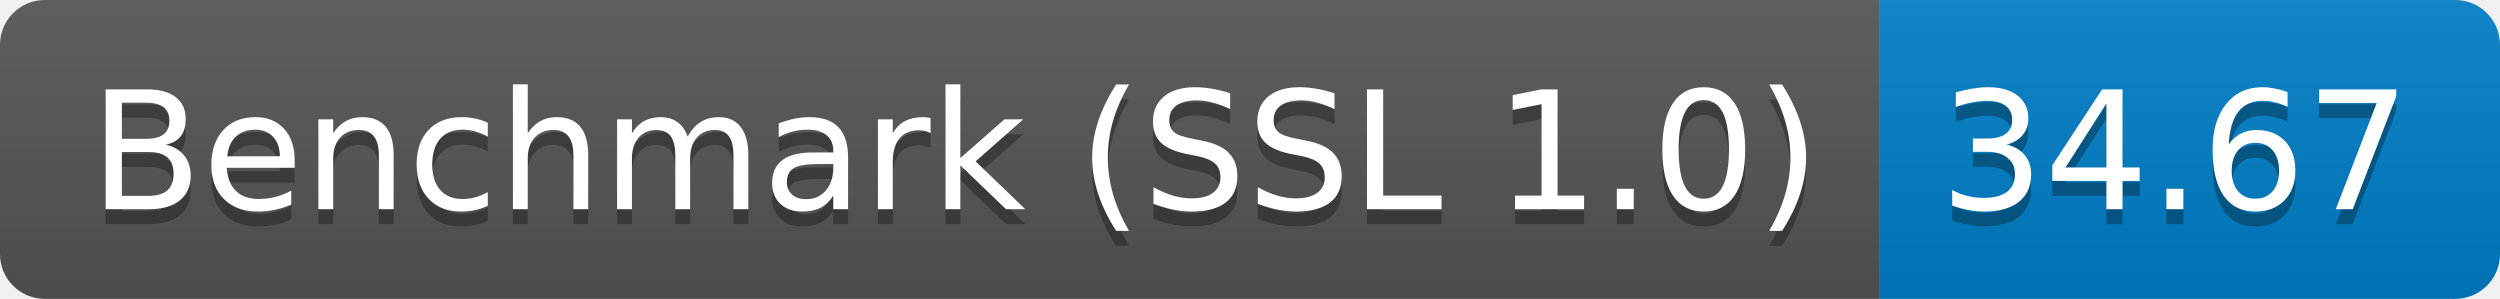
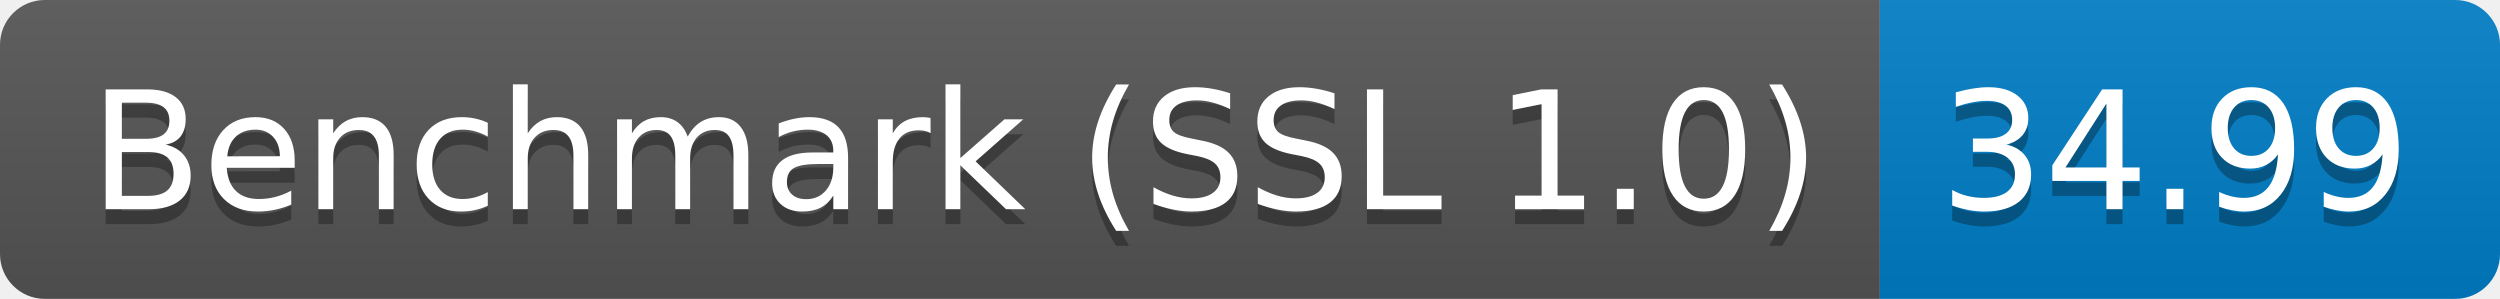
<svg xmlns="http://www.w3.org/2000/svg" height="20" width="167.3">
  <linearGradient id="smooth" x2="0" y2="100%">
    <stop offset="0" stop-color="#bbb" stop-opacity=".1" />
    <stop offset="1" stop-opacity=".1" />
  </linearGradient>
  <clipPath id="round">
    <rect fill="#fff" height="20" rx="3" width="167.3" />
  </clipPath>
  <g clip-path="url(#round)">
    <rect fill="#555" height="20" width="125.8" />
    <rect fill="#007ec6" height="20" width="41.5" x="125.8" />
    <rect fill="url(#smooth)" height="20" width="167.3" />
  </g>
  <g fill="#fff" font-family="DejaVu Sans,Verdana,Geneva,sans-serif" font-size="110" text-anchor="middle">
    <text fill="#010101" fill-opacity=".3" lengthAdjust="spacing" textLength="1158.0" transform="scale(0.1)" x="639.0" y="150">Benchmark (SSL 1.0)</text>
    <text lengthAdjust="spacing" textLength="1158.0" transform="scale(0.1)" x="639.0" y="140">Benchmark (SSL 1.0)</text>
-     <text fill="#010101" fill-opacity=".3" lengthAdjust="spacing" textLength="315.0" transform="scale(0.1)" x="1455.5" y="150">34.67</text>
-     <text lengthAdjust="spacing" textLength="315.0" transform="scale(0.1)" x="1455.5" y="140">34.67</text>
+     <text fill="#010101" fill-opacity=".3" lengthAdjust="spacing" textLength="315.0" transform="scale(0.1)" x="1455.5" y="150">34.99</text>
+     <text lengthAdjust="spacing" textLength="315.0" transform="scale(0.1)" x="1455.5" y="140">34.99</text>
  </g>
</svg>
